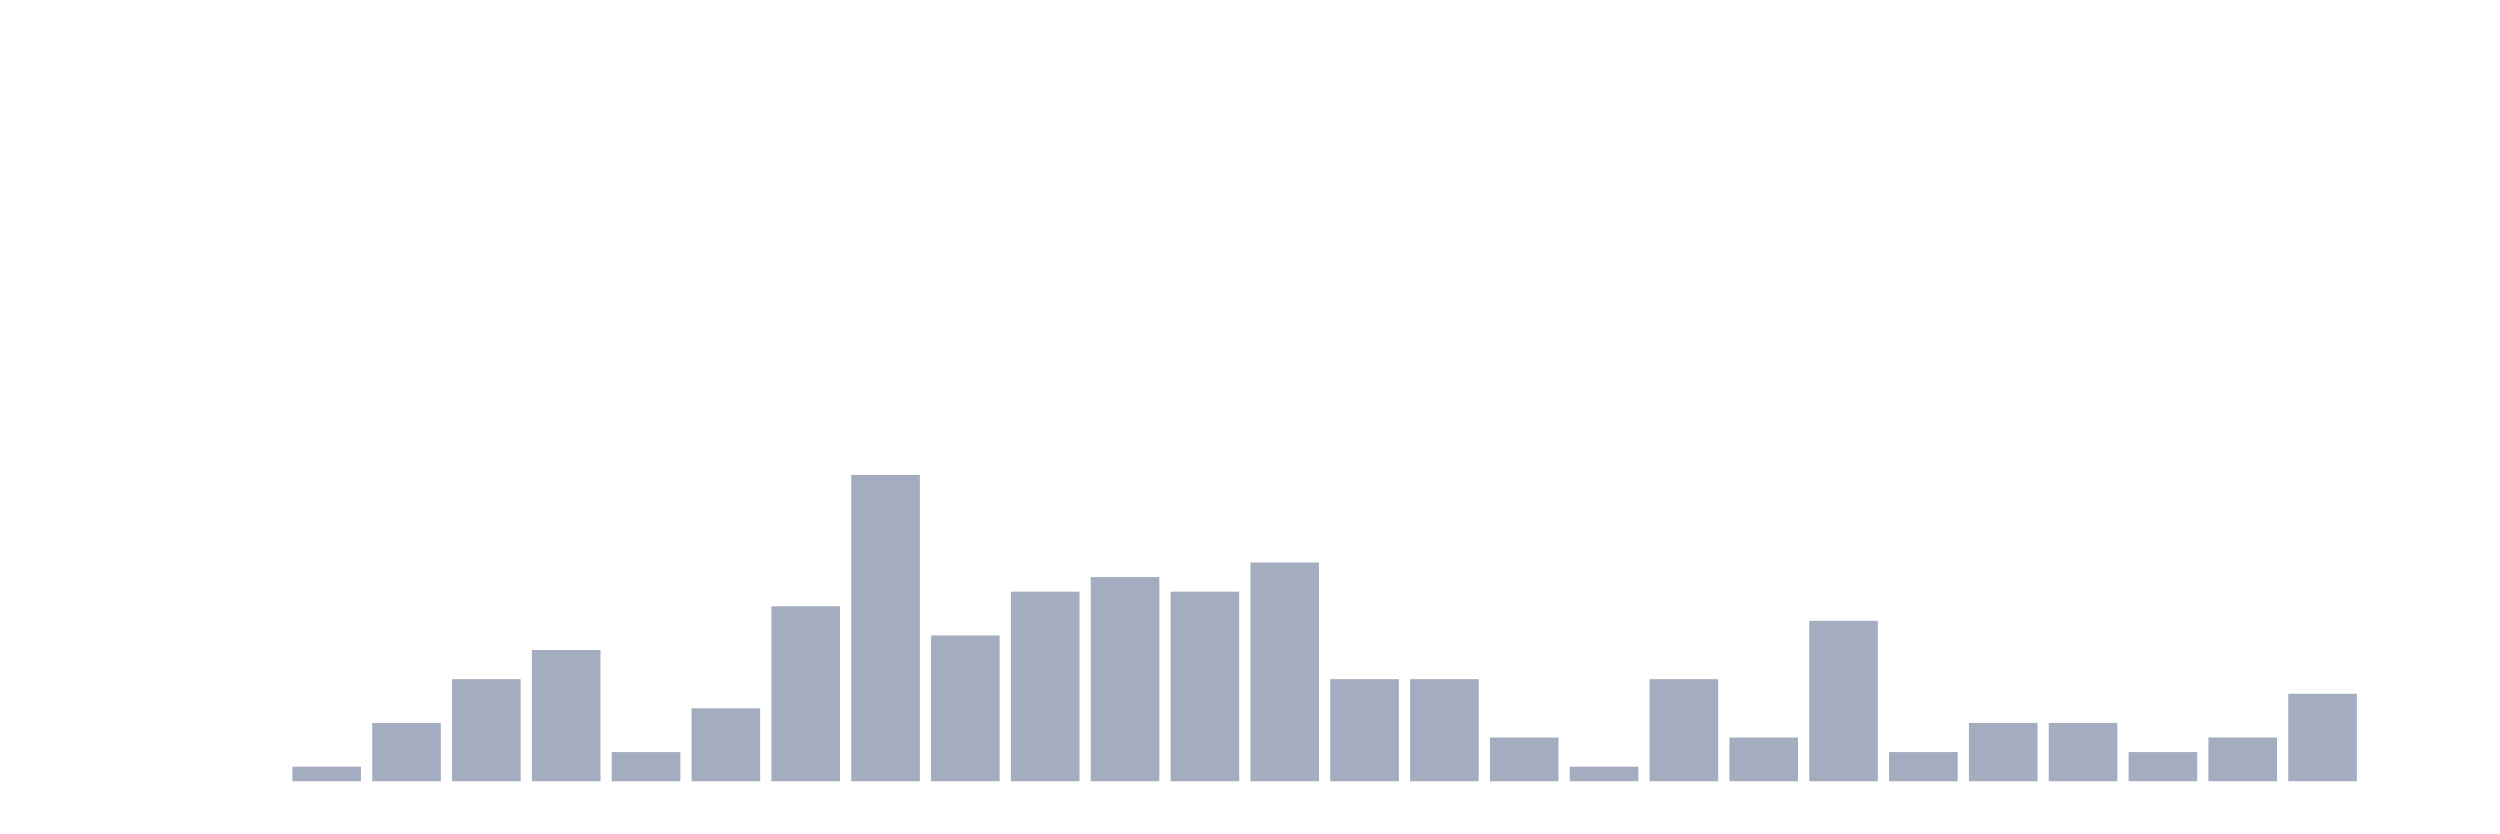
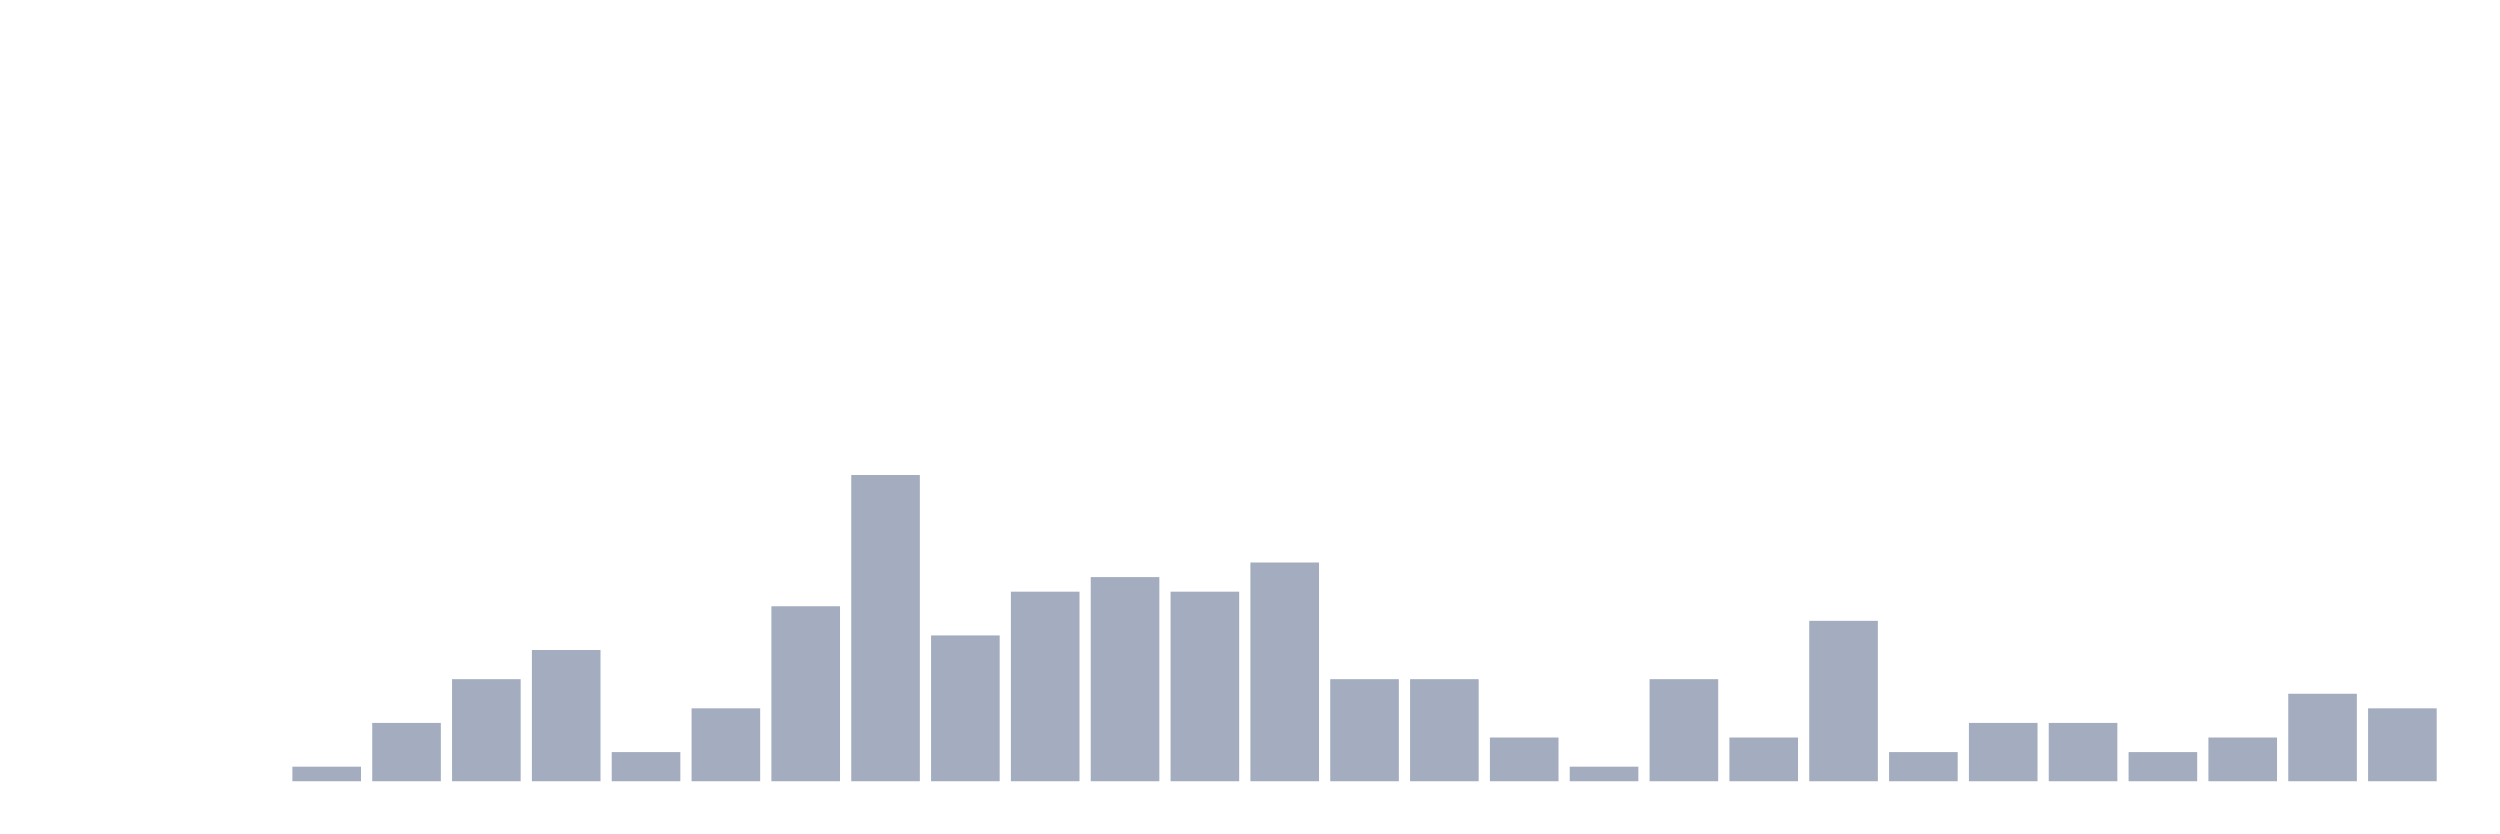
<svg xmlns="http://www.w3.org/2000/svg" viewBox="0 0 480 160">
  <g transform="translate(10,10)">
    <rect class="bar" x="0.153" width="13.175" y="140" height="0" fill="rgb(164,173,192)" />
    <rect class="bar" x="15.482" width="13.175" y="140" height="0" fill="rgb(164,173,192)" />
    <rect class="bar" x="30.81" width="13.175" y="140" height="0" fill="rgb(164,173,192)" />
    <rect class="bar" x="46.138" width="13.175" y="137.2" height="2.8" fill="rgb(164,173,192)" />
    <rect class="bar" x="61.466" width="13.175" y="128.8" height="11.2" fill="rgb(164,173,192)" />
    <rect class="bar" x="76.794" width="13.175" y="120.4" height="19.6" fill="rgb(164,173,192)" />
    <rect class="bar" x="92.123" width="13.175" y="114.8" height="25.2" fill="rgb(164,173,192)" />
    <rect class="bar" x="107.451" width="13.175" y="134.4" height="5.6" fill="rgb(164,173,192)" />
    <rect class="bar" x="122.779" width="13.175" y="126" height="14" fill="rgb(164,173,192)" />
    <rect class="bar" x="138.107" width="13.175" y="106.4" height="33.6" fill="rgb(164,173,192)" />
    <rect class="bar" x="153.436" width="13.175" y="81.2" height="58.8" fill="rgb(164,173,192)" />
    <rect class="bar" x="168.764" width="13.175" y="112" height="28" fill="rgb(164,173,192)" />
    <rect class="bar" x="184.092" width="13.175" y="103.6" height="36.4" fill="rgb(164,173,192)" />
    <rect class="bar" x="199.42" width="13.175" y="100.8" height="39.2" fill="rgb(164,173,192)" />
    <rect class="bar" x="214.748" width="13.175" y="103.6" height="36.4" fill="rgb(164,173,192)" />
    <rect class="bar" x="230.077" width="13.175" y="98" height="42" fill="rgb(164,173,192)" />
    <rect class="bar" x="245.405" width="13.175" y="120.4" height="19.6" fill="rgb(164,173,192)" />
    <rect class="bar" x="260.733" width="13.175" y="120.4" height="19.6" fill="rgb(164,173,192)" />
    <rect class="bar" x="276.061" width="13.175" y="131.6" height="8.4" fill="rgb(164,173,192)" />
    <rect class="bar" x="291.39" width="13.175" y="137.2" height="2.8" fill="rgb(164,173,192)" />
    <rect class="bar" x="306.718" width="13.175" y="120.4" height="19.6" fill="rgb(164,173,192)" />
    <rect class="bar" x="322.046" width="13.175" y="131.6" height="8.4" fill="rgb(164,173,192)" />
    <rect class="bar" x="337.374" width="13.175" y="109.2" height="30.8" fill="rgb(164,173,192)" />
    <rect class="bar" x="352.702" width="13.175" y="134.4" height="5.6" fill="rgb(164,173,192)" />
    <rect class="bar" x="368.031" width="13.175" y="128.8" height="11.2" fill="rgb(164,173,192)" />
    <rect class="bar" x="383.359" width="13.175" y="128.8" height="11.2" fill="rgb(164,173,192)" />
    <rect class="bar" x="398.687" width="13.175" y="134.4" height="5.6" fill="rgb(164,173,192)" />
    <rect class="bar" x="414.015" width="13.175" y="131.6" height="8.4" fill="rgb(164,173,192)" />
    <rect class="bar" x="429.344" width="13.175" y="123.2" height="16.8" fill="rgb(164,173,192)" />
-     <rect class="bar" x="444.672" width="13.175" y="140" height="0" fill="rgb(164,173,192)" />
+     <rect class="bar" x="444.672" width="13.175" y="126" height="14" fill="rgb(164,173,192)" />
  </g>
</svg>
